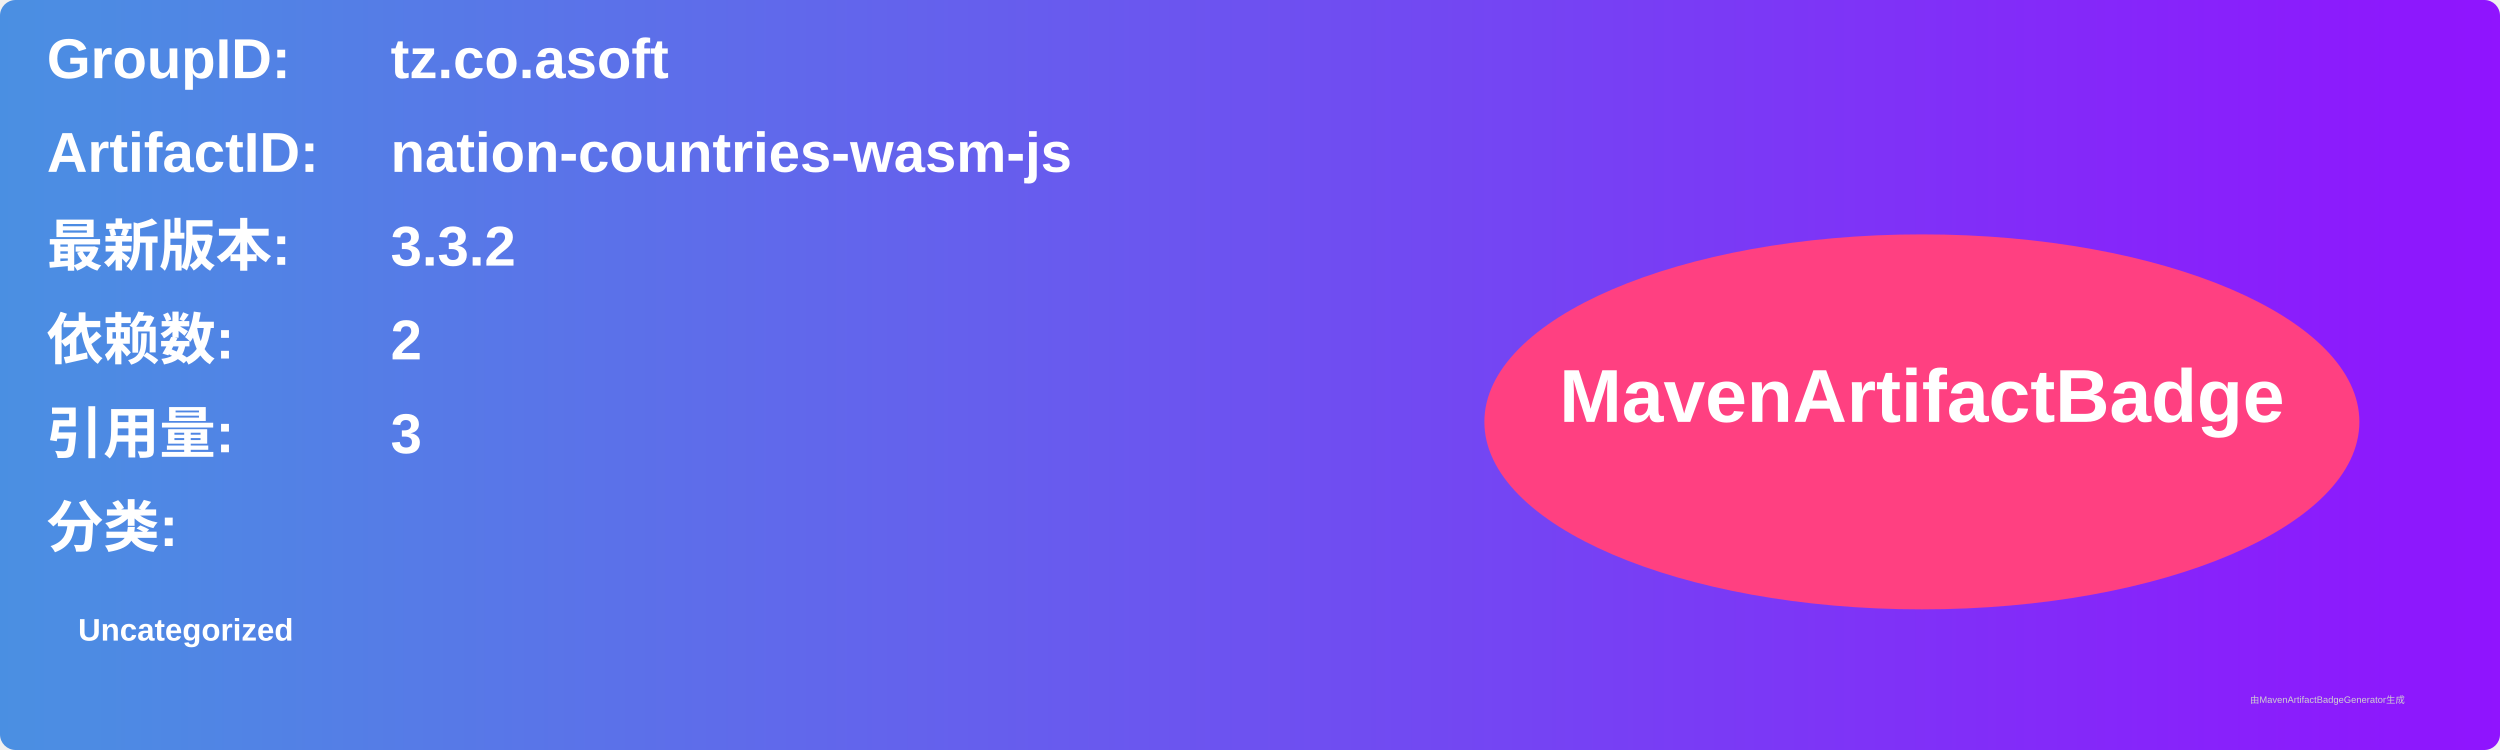
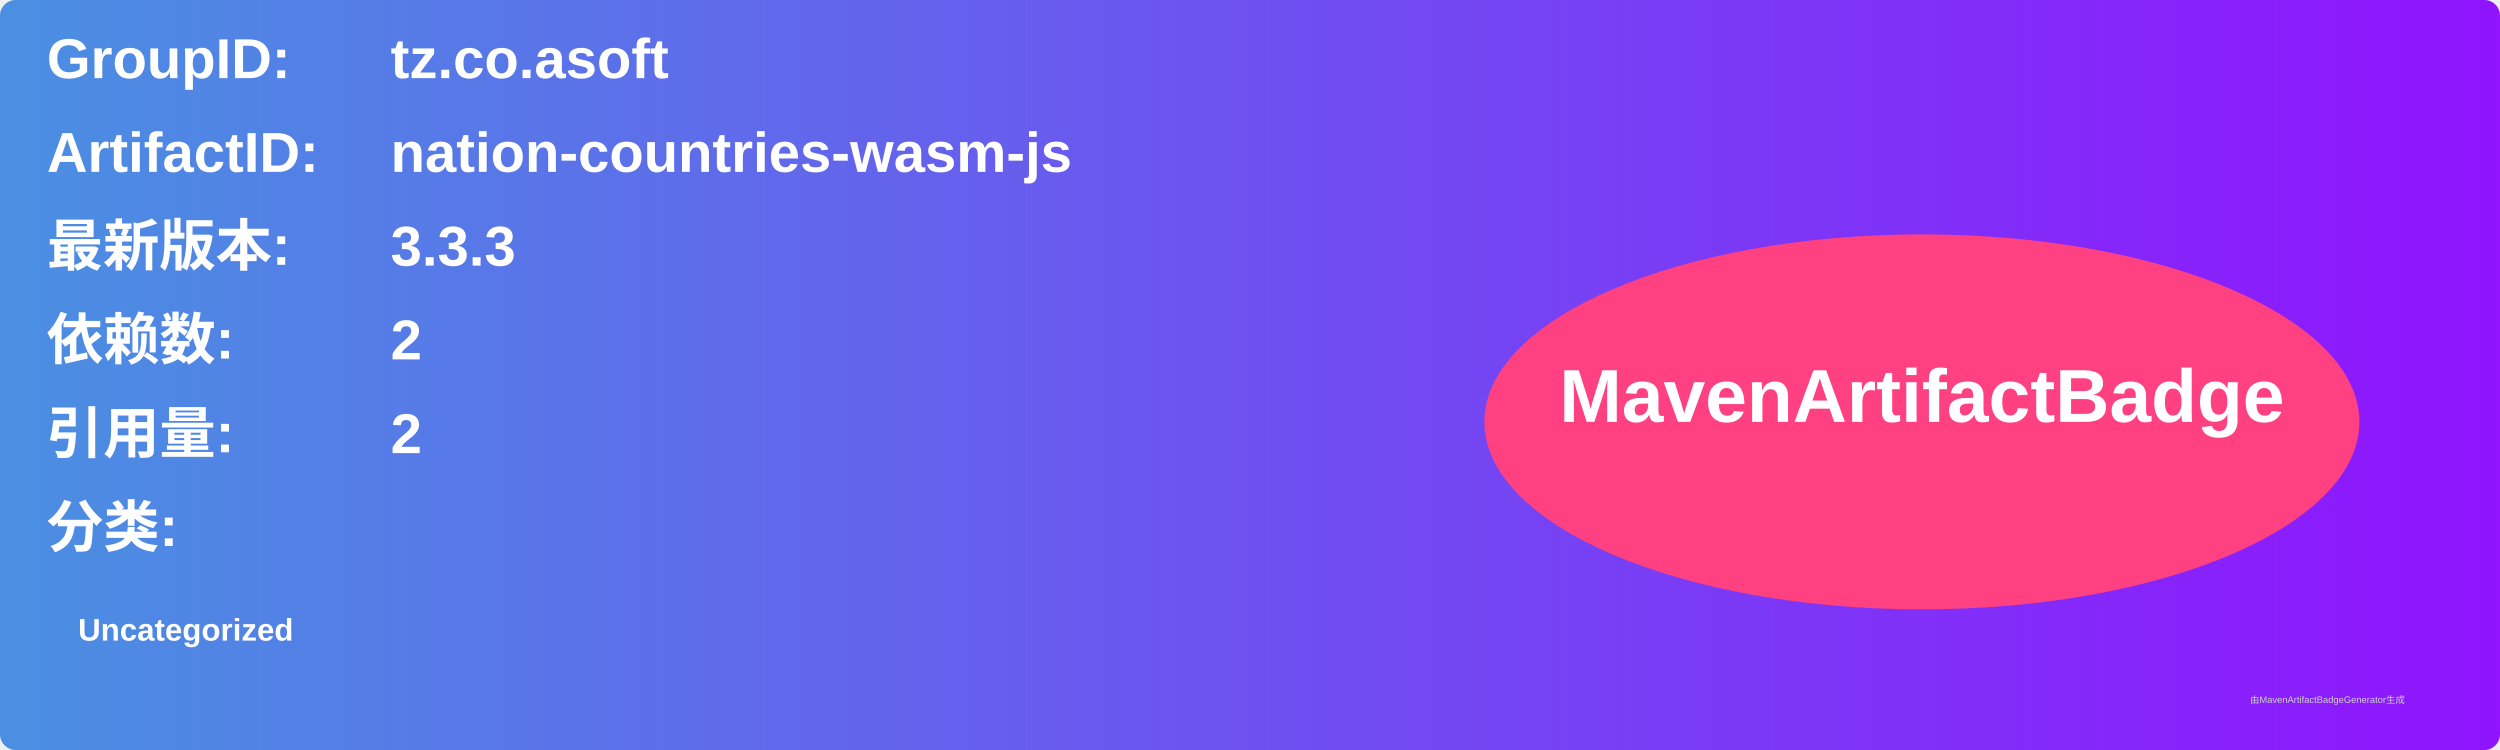
<svg xmlns="http://www.w3.org/2000/svg" width="800" height="240" viewBox="0 0 800 240">
  <linearGradient id="grad" x1="0%" y1="0%" x2="100%" y2="0%">
    <stop offset="0%" stop-color="#4a90e2" />
    <stop offset="100%" stop-color="#9013fe" />
  </linearGradient>
  <rect width="100%" height="100%" rx="5" ry="5" fill="url(#grad)" />
  <g transform="translate(15, 15)">
    <text x="0" y="10" font-family="Arial" font-size="18" fill="white" font-weight="bold" width="260">GroupID:</text>
    <text x="110" y="10" font-family="Arial" font-size="18" fill="white" font-weight="bold" width="460">tz.co.asoft</text>
    <text x="0" y="40" font-family="Arial" font-size="18" fill="white" font-weight="bold" width="260">ArtifactID:</text>
    <text x="110" y="40" font-family="Arial" font-size="18" fill="white" font-weight="bold" width="460">nation-countries-wasm-js</text>
    <text x="0" y="70" font-family="Arial" font-size="18" fill="white" font-weight="bold">最新版本:</text>
    <text x="110" y="70" font-family="Arial" font-size="18" fill="white" font-weight="bold">
-       <tspan font-weight="bold">3.3.2</tspan>
+       <tspan font-weight="bold">3.3.3</tspan>
    </text>
    <text x="0" y="100" font-family="Arial" font-size="18" fill="white" font-weight="bold">依赖数: </text>
    <text x="110" y="100" font-family="Arial" font-size="18" fill="white">
      <tspan font-weight="bold">2</tspan>
    </text>
    <text x="0" y="130" font-family="Arial" font-size="18" fill="white" font-weight="bold">引用量: </text>
    <text x="110" y="130" font-family="Arial" font-size="18" fill="white">
-       <tspan font-weight="bold">3</tspan>
+       <tspan font-weight="bold">2</tspan>
    </text>
    <text x="0" y="160" font-family="Arial" font-size="18" fill="white" font-weight="bold">分类:</text>
    <text x="10" y="190" font-family="Arial" font-size="10" fill="white">
      <tspan font-weight="bold">Uncategorized</tspan>
    </text>
    <ellipse cx="600" cy="120" rx="140" ry="60" fill="#ff4081" />
    <text x="600" y="120" text-anchor="middle" font-family="Arial" font-size="24" fill="white" font-weight="bold">MavenArtifactBadge</text>
  </g>
  <text x="720" y="225" font-family="Arial" font-size="3" fill="#d0d0d0">由MavenArtifactBadgeGenerator生成</text>
</svg>
